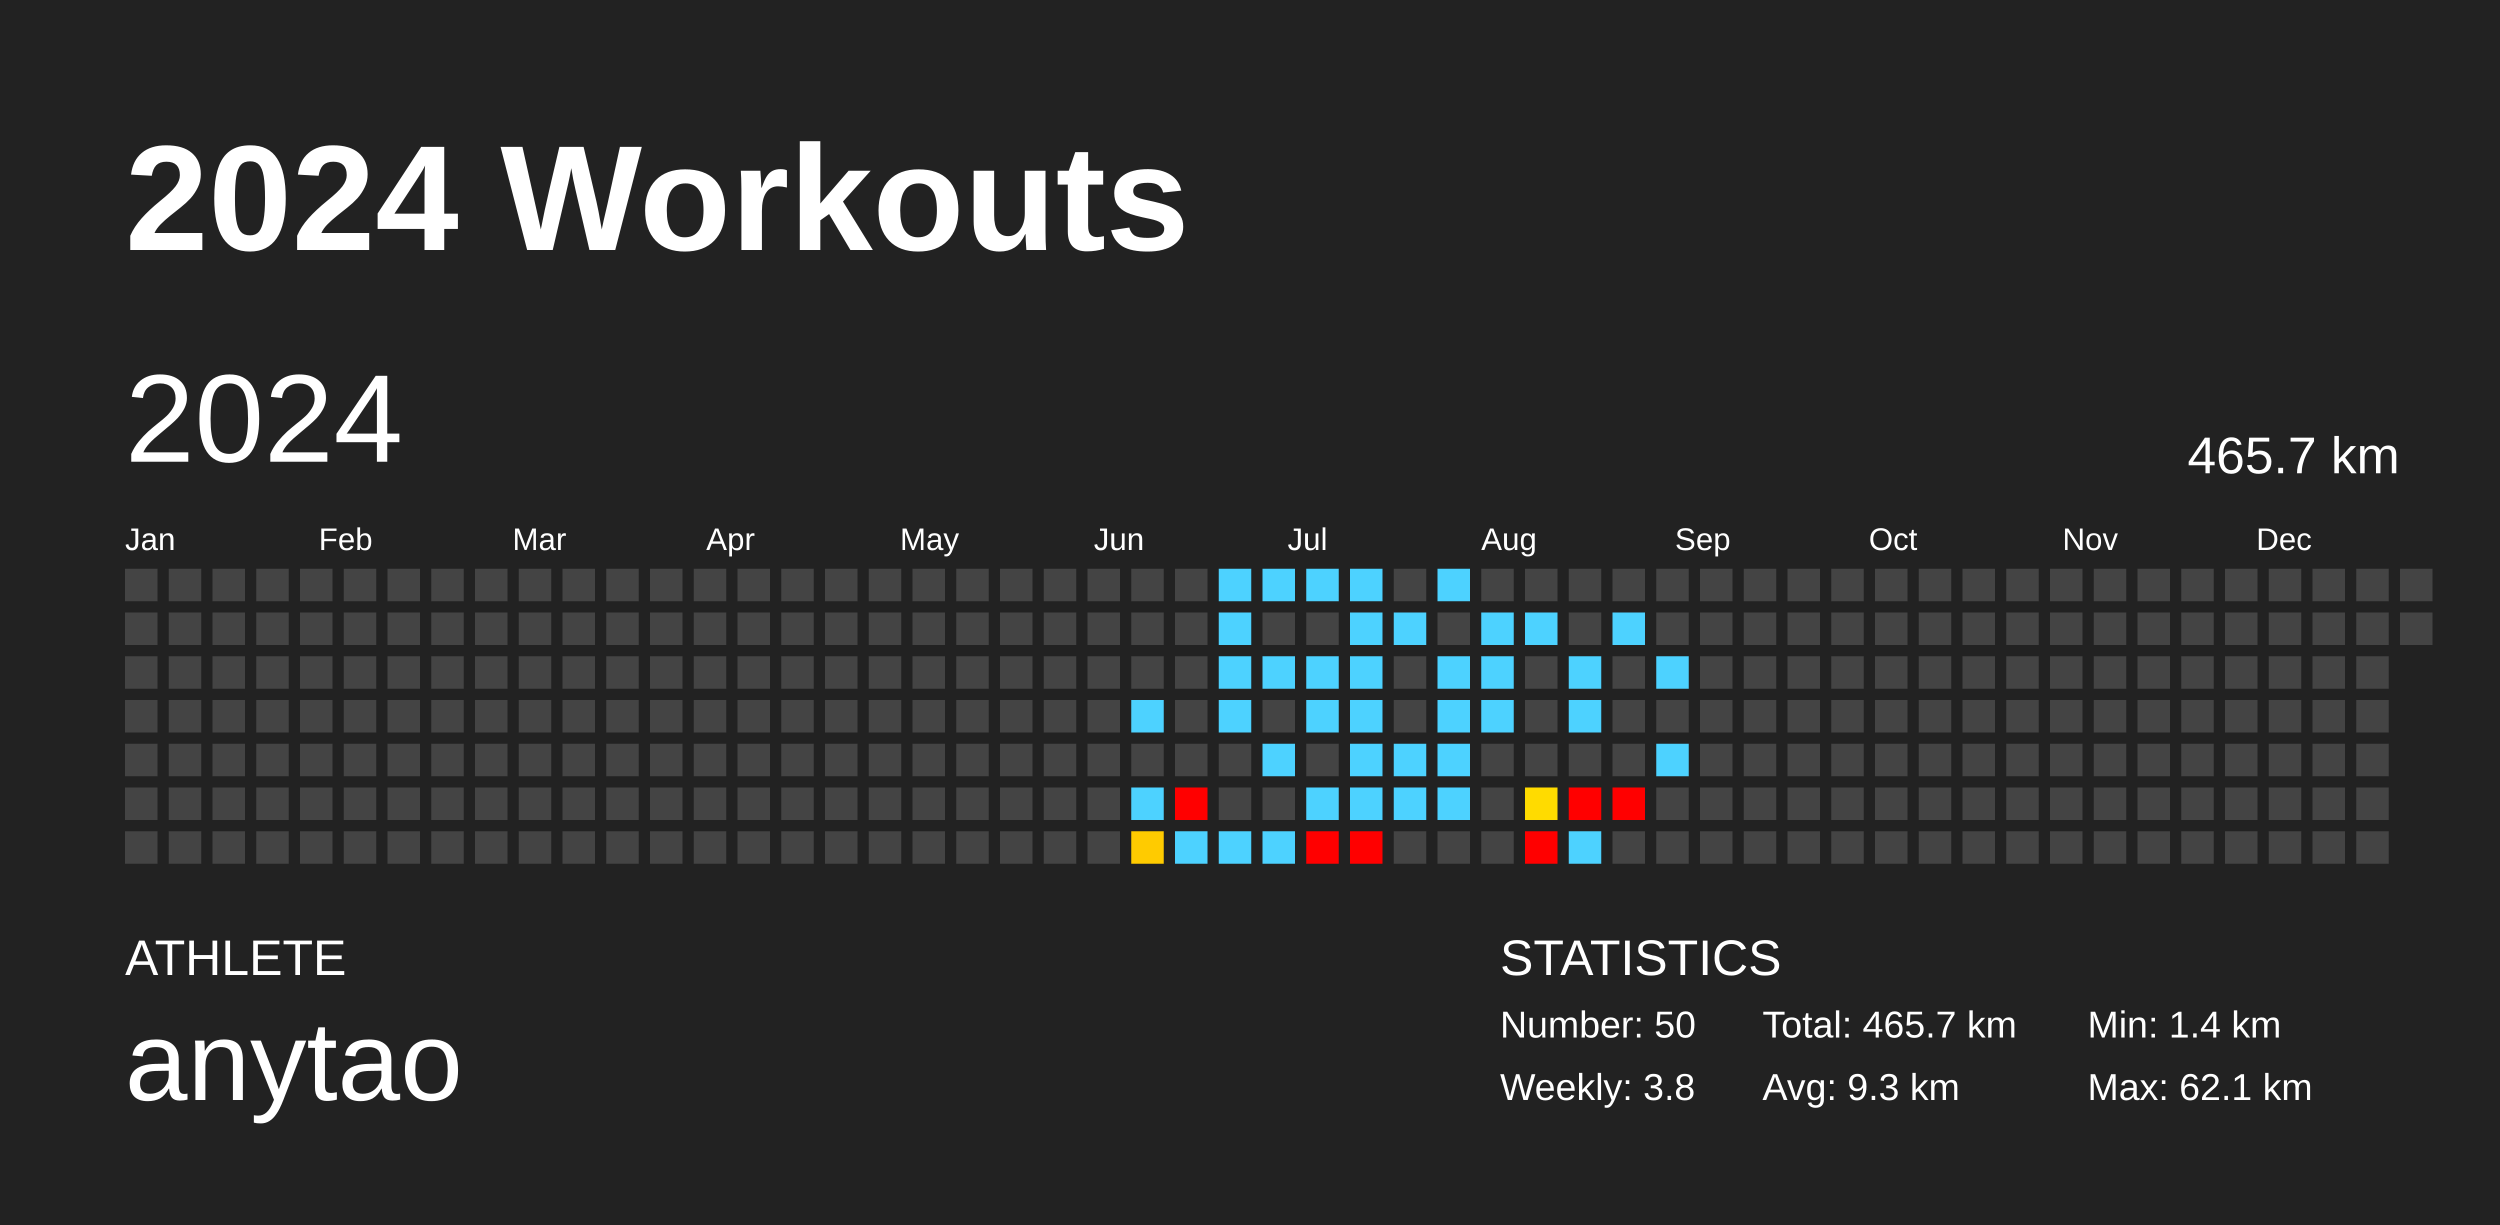
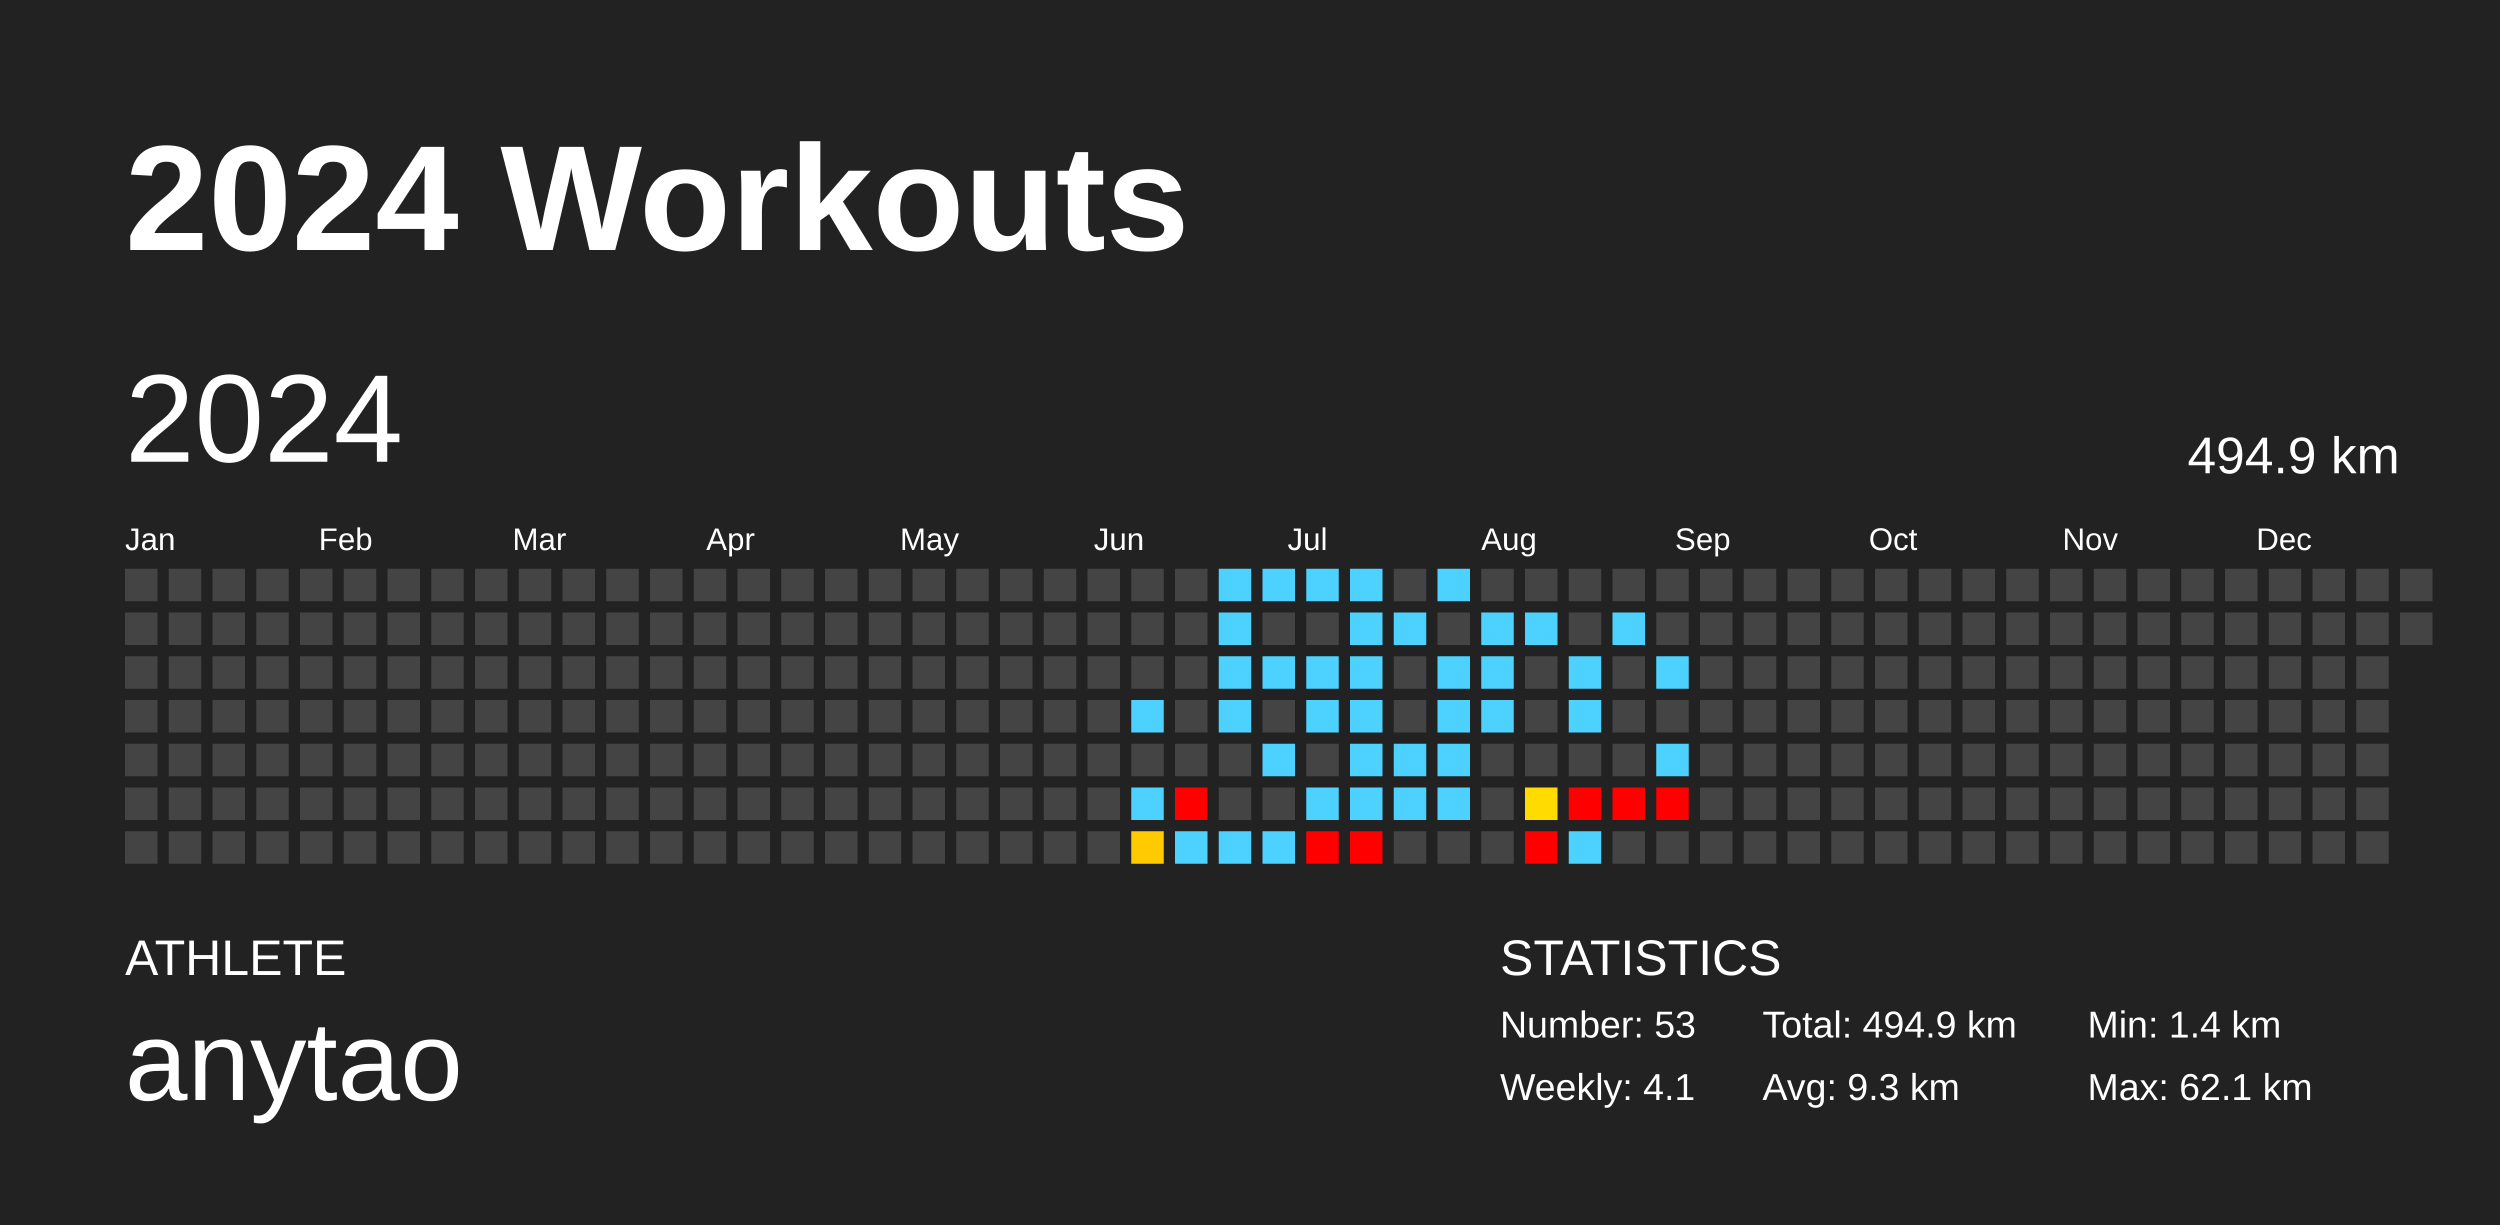
<svg xmlns="http://www.w3.org/2000/svg" baseProfile="full" height="98mm" version="1.1" viewBox="0,0,200,98" width="200mm">
  <defs />
  <rect fill="#222222" height="98" width="200" x="0" y="0" />
  <text fill="#FFFFFF" style="font-size:12px; font-family:Arial; font-weight:bold;" x="10" y="20">2024 Workouts</text>
  <text fill="#FFFFFF" style="font-size:4px; font-family:Arial" x="10" y="78">ATHLETE</text>
  <text fill="#FFFFFF" style="font-size:9px; font-family:Arial" x="10" y="88">anytao</text>
  <text fill="#FFFFFF" style="font-size:4px; font-family:Arial" x="120" y="78">STATISTICS</text>
-   <text fill="#FFFFFF" style="font-size:3px; font-family:Arial" x="120" y="83">Number: 50</text>
-   <text fill="#FFFFFF" style="font-size:3px; font-family:Arial" x="120" y="88">Weekly: 3.8</text>
-   <text fill="#FFFFFF" style="font-size:3px; font-family:Arial" x="141" y="83">Total: 465.7 km</text>
+   <text fill="#FFFFFF" style="font-size:3px; font-family:Arial" x="120" y="83">Number: 53</text>
+   <text fill="#FFFFFF" style="font-size:3px; font-family:Arial" x="120" y="88">Weekly: 4.1</text>
+   <text fill="#FFFFFF" style="font-size:3px; font-family:Arial" x="141" y="83">Total: 494.9 km</text>
  <text fill="#FFFFFF" style="font-size:3px; font-family:Arial" x="141" y="88">Avg: 9.3 km</text>
  <text fill="#FFFFFF" style="font-size:3px; font-family:Arial" x="167" y="83">Min: 1.4 km</text>
  <text fill="#FFFFFF" style="font-size:3px; font-family:Arial" x="167" y="88">Max: 62.1 km</text>
  <text dominant-baseline="hanging" fill="#FFFFFF" style="font-size:10.0px; font-family:Arial;" x="10" y="30">2024</text>
-   <text dominant-baseline="hanging" fill="#FFFFFF" style="font-size:4.125px; font-family:Arial;" x="175" y="35">465.7 km</text>
+   <text dominant-baseline="hanging" fill="#FFFFFF" style="font-size:4.125px; font-family:Arial;" x="175" y="35">494.9 km</text>
  <text fill="#FFFFFF" style="font-size:2.5px; font-family:Arial" x="10.0" y="44">Jan</text>
  <text fill="#FFFFFF" style="font-size:2.5px; font-family:Arial" x="25.5" y="44">Feb</text>
  <text fill="#FFFFFF" style="font-size:2.5px; font-family:Arial" x="41.0" y="44">Mar</text>
  <text fill="#FFFFFF" style="font-size:2.5px; font-family:Arial" x="56.5" y="44">Apr</text>
  <text fill="#FFFFFF" style="font-size:2.5px; font-family:Arial" x="72.0" y="44">May</text>
  <text fill="#FFFFFF" style="font-size:2.5px; font-family:Arial" x="87.5" y="44">Jun</text>
  <text fill="#FFFFFF" style="font-size:2.5px; font-family:Arial" x="103.0" y="44">Jul</text>
  <text fill="#FFFFFF" style="font-size:2.5px; font-family:Arial" x="118.5" y="44">Aug</text>
  <text fill="#FFFFFF" style="font-size:2.5px; font-family:Arial" x="134.0" y="44">Sep</text>
  <text fill="#FFFFFF" style="font-size:2.5px; font-family:Arial" x="149.5" y="44">Oct</text>
  <text fill="#FFFFFF" style="font-size:2.5px; font-family:Arial" x="165.0" y="44">Nov</text>
  <text fill="#FFFFFF" style="font-size:2.5px; font-family:Arial" x="180.5" y="44">Dec</text>
  <rect fill="#444444" height="2.6" width="2.6" x="10.0" y="45.5" />
  <rect fill="#444444" height="2.6" width="2.6" x="10.0" y="49.0" />
  <rect fill="#444444" height="2.6" width="2.6" x="10.0" y="52.5" />
  <rect fill="#444444" height="2.6" width="2.6" x="10.0" y="56.0" />
  <rect fill="#444444" height="2.6" width="2.6" x="10.0" y="59.5" />
  <rect fill="#444444" height="2.6" width="2.6" x="10.0" y="63.0" />
  <rect fill="#444444" height="2.6" width="2.6" x="10.0" y="66.5" />
  <rect fill="#444444" height="2.6" width="2.6" x="13.5" y="45.5" />
  <rect fill="#444444" height="2.6" width="2.6" x="13.5" y="49.0" />
  <rect fill="#444444" height="2.6" width="2.6" x="13.5" y="52.5" />
  <rect fill="#444444" height="2.6" width="2.6" x="13.5" y="56.0" />
  <rect fill="#444444" height="2.6" width="2.6" x="13.5" y="59.5" />
  <rect fill="#444444" height="2.6" width="2.6" x="13.5" y="63.0" />
  <rect fill="#444444" height="2.6" width="2.6" x="13.5" y="66.5" />
  <rect fill="#444444" height="2.6" width="2.6" x="17.0" y="45.5" />
  <rect fill="#444444" height="2.6" width="2.6" x="17.0" y="49.0" />
  <rect fill="#444444" height="2.6" width="2.6" x="17.0" y="52.5" />
  <rect fill="#444444" height="2.6" width="2.6" x="17.0" y="56.0" />
  <rect fill="#444444" height="2.6" width="2.6" x="17.0" y="59.5" />
  <rect fill="#444444" height="2.6" width="2.6" x="17.0" y="63.0" />
  <rect fill="#444444" height="2.6" width="2.6" x="17.0" y="66.5" />
  <rect fill="#444444" height="2.6" width="2.6" x="20.5" y="45.5" />
  <rect fill="#444444" height="2.6" width="2.6" x="20.5" y="49.0" />
  <rect fill="#444444" height="2.6" width="2.6" x="20.5" y="52.5" />
  <rect fill="#444444" height="2.6" width="2.6" x="20.5" y="56.0" />
  <rect fill="#444444" height="2.6" width="2.6" x="20.5" y="59.5" />
  <rect fill="#444444" height="2.6" width="2.6" x="20.5" y="63.0" />
  <rect fill="#444444" height="2.6" width="2.6" x="20.5" y="66.5" />
  <rect fill="#444444" height="2.6" width="2.6" x="24.0" y="45.5" />
  <rect fill="#444444" height="2.6" width="2.6" x="24.0" y="49.0" />
  <rect fill="#444444" height="2.6" width="2.6" x="24.0" y="52.5" />
  <rect fill="#444444" height="2.6" width="2.6" x="24.0" y="56.0" />
  <rect fill="#444444" height="2.6" width="2.6" x="24.0" y="59.5" />
  <rect fill="#444444" height="2.6" width="2.6" x="24.0" y="63.0" />
  <rect fill="#444444" height="2.6" width="2.6" x="24.0" y="66.5" />
  <rect fill="#444444" height="2.6" width="2.6" x="27.5" y="45.5" />
  <rect fill="#444444" height="2.6" width="2.6" x="27.5" y="49.0" />
  <rect fill="#444444" height="2.6" width="2.6" x="27.5" y="52.5" />
  <rect fill="#444444" height="2.6" width="2.6" x="27.5" y="56.0" />
  <rect fill="#444444" height="2.6" width="2.6" x="27.5" y="59.5" />
  <rect fill="#444444" height="2.6" width="2.6" x="27.5" y="63.0" />
  <rect fill="#444444" height="2.6" width="2.6" x="27.5" y="66.5" />
  <rect fill="#444444" height="2.6" width="2.6" x="31.0" y="45.5" />
  <rect fill="#444444" height="2.6" width="2.6" x="31.0" y="49.0" />
  <rect fill="#444444" height="2.6" width="2.6" x="31.0" y="52.5" />
  <rect fill="#444444" height="2.6" width="2.6" x="31.0" y="56.0" />
  <rect fill="#444444" height="2.6" width="2.6" x="31.0" y="59.5" />
  <rect fill="#444444" height="2.6" width="2.6" x="31.0" y="63.0" />
  <rect fill="#444444" height="2.6" width="2.6" x="31.0" y="66.5" />
  <rect fill="#444444" height="2.6" width="2.6" x="34.5" y="45.5" />
  <rect fill="#444444" height="2.6" width="2.6" x="34.5" y="49.0" />
  <rect fill="#444444" height="2.6" width="2.6" x="34.5" y="52.5" />
  <rect fill="#444444" height="2.6" width="2.6" x="34.5" y="56.0" />
  <rect fill="#444444" height="2.6" width="2.6" x="34.5" y="59.5" />
  <rect fill="#444444" height="2.6" width="2.6" x="34.5" y="63.0" />
  <rect fill="#444444" height="2.6" width="2.6" x="34.5" y="66.5" />
  <rect fill="#444444" height="2.6" width="2.6" x="38.0" y="45.5" />
  <rect fill="#444444" height="2.6" width="2.6" x="38.0" y="49.0" />
  <rect fill="#444444" height="2.6" width="2.6" x="38.0" y="52.5" />
  <rect fill="#444444" height="2.6" width="2.6" x="38.0" y="56.0" />
  <rect fill="#444444" height="2.6" width="2.6" x="38.0" y="59.5" />
  <rect fill="#444444" height="2.6" width="2.6" x="38.0" y="63.0" />
  <rect fill="#444444" height="2.6" width="2.6" x="38.0" y="66.5" />
  <rect fill="#444444" height="2.6" width="2.6" x="41.5" y="45.5" />
  <rect fill="#444444" height="2.6" width="2.6" x="41.5" y="49.0" />
  <rect fill="#444444" height="2.6" width="2.6" x="41.5" y="52.5" />
  <rect fill="#444444" height="2.6" width="2.6" x="41.5" y="56.0" />
  <rect fill="#444444" height="2.6" width="2.6" x="41.5" y="59.5" />
  <rect fill="#444444" height="2.6" width="2.6" x="41.5" y="63.0" />
  <rect fill="#444444" height="2.6" width="2.6" x="41.5" y="66.5" />
  <rect fill="#444444" height="2.6" width="2.6" x="45.0" y="45.5" />
  <rect fill="#444444" height="2.6" width="2.6" x="45.0" y="49.0" />
  <rect fill="#444444" height="2.6" width="2.6" x="45.0" y="52.5" />
  <rect fill="#444444" height="2.6" width="2.6" x="45.0" y="56.0" />
  <rect fill="#444444" height="2.6" width="2.6" x="45.0" y="59.5" />
  <rect fill="#444444" height="2.6" width="2.6" x="45.0" y="63.0" />
  <rect fill="#444444" height="2.6" width="2.6" x="45.0" y="66.5" />
  <rect fill="#444444" height="2.6" width="2.6" x="48.5" y="45.5" />
  <rect fill="#444444" height="2.6" width="2.6" x="48.5" y="49.0" />
  <rect fill="#444444" height="2.6" width="2.6" x="48.5" y="52.5" />
  <rect fill="#444444" height="2.6" width="2.6" x="48.5" y="56.0" />
  <rect fill="#444444" height="2.6" width="2.6" x="48.5" y="59.5" />
  <rect fill="#444444" height="2.6" width="2.6" x="48.5" y="63.0" />
  <rect fill="#444444" height="2.6" width="2.6" x="48.5" y="66.5" />
  <rect fill="#444444" height="2.6" width="2.6" x="52.0" y="45.5" />
  <rect fill="#444444" height="2.6" width="2.6" x="52.0" y="49.0" />
  <rect fill="#444444" height="2.6" width="2.6" x="52.0" y="52.5" />
  <rect fill="#444444" height="2.6" width="2.6" x="52.0" y="56.0" />
  <rect fill="#444444" height="2.6" width="2.6" x="52.0" y="59.5" />
  <rect fill="#444444" height="2.6" width="2.6" x="52.0" y="63.0" />
  <rect fill="#444444" height="2.6" width="2.6" x="52.0" y="66.5" />
  <rect fill="#444444" height="2.6" width="2.6" x="55.5" y="45.5" />
  <rect fill="#444444" height="2.6" width="2.6" x="55.5" y="49.0" />
  <rect fill="#444444" height="2.6" width="2.6" x="55.5" y="52.5" />
  <rect fill="#444444" height="2.6" width="2.6" x="55.5" y="56.0" />
  <rect fill="#444444" height="2.6" width="2.6" x="55.5" y="59.5" />
  <rect fill="#444444" height="2.6" width="2.6" x="55.5" y="63.0" />
  <rect fill="#444444" height="2.6" width="2.6" x="55.5" y="66.5" />
  <rect fill="#444444" height="2.6" width="2.6" x="59.0" y="45.5" />
  <rect fill="#444444" height="2.6" width="2.6" x="59.0" y="49.0" />
  <rect fill="#444444" height="2.6" width="2.6" x="59.0" y="52.5" />
  <rect fill="#444444" height="2.6" width="2.6" x="59.0" y="56.0" />
  <rect fill="#444444" height="2.6" width="2.6" x="59.0" y="59.5" />
  <rect fill="#444444" height="2.6" width="2.6" x="59.0" y="63.0" />
  <rect fill="#444444" height="2.6" width="2.6" x="59.0" y="66.5" />
  <rect fill="#444444" height="2.6" width="2.6" x="62.5" y="45.5" />
  <rect fill="#444444" height="2.6" width="2.6" x="62.5" y="49.0" />
  <rect fill="#444444" height="2.6" width="2.6" x="62.5" y="52.5" />
  <rect fill="#444444" height="2.6" width="2.6" x="62.5" y="56.0" />
  <rect fill="#444444" height="2.6" width="2.6" x="62.5" y="59.5" />
  <rect fill="#444444" height="2.6" width="2.6" x="62.5" y="63.0" />
  <rect fill="#444444" height="2.6" width="2.6" x="62.5" y="66.5" />
  <rect fill="#444444" height="2.6" width="2.6" x="66.0" y="45.5" />
  <rect fill="#444444" height="2.6" width="2.6" x="66.0" y="49.0" />
  <rect fill="#444444" height="2.6" width="2.6" x="66.0" y="52.5" />
  <rect fill="#444444" height="2.6" width="2.6" x="66.0" y="56.0" />
  <rect fill="#444444" height="2.6" width="2.6" x="66.0" y="59.5" />
  <rect fill="#444444" height="2.6" width="2.6" x="66.0" y="63.0" />
  <rect fill="#444444" height="2.6" width="2.6" x="66.0" y="66.5" />
  <rect fill="#444444" height="2.6" width="2.6" x="69.5" y="45.5" />
  <rect fill="#444444" height="2.6" width="2.6" x="69.5" y="49.0" />
  <rect fill="#444444" height="2.6" width="2.6" x="69.5" y="52.5" />
  <rect fill="#444444" height="2.6" width="2.6" x="69.5" y="56.0" />
  <rect fill="#444444" height="2.6" width="2.6" x="69.5" y="59.5" />
  <rect fill="#444444" height="2.6" width="2.6" x="69.5" y="63.0" />
  <rect fill="#444444" height="2.6" width="2.6" x="69.5" y="66.5" />
  <rect fill="#444444" height="2.6" width="2.6" x="73.0" y="45.5" />
  <rect fill="#444444" height="2.6" width="2.6" x="73.0" y="49.0" />
  <rect fill="#444444" height="2.6" width="2.6" x="73.0" y="52.5" />
  <rect fill="#444444" height="2.6" width="2.6" x="73.0" y="56.0" />
  <rect fill="#444444" height="2.6" width="2.6" x="73.0" y="59.5" />
  <rect fill="#444444" height="2.6" width="2.6" x="73.0" y="63.0" />
  <rect fill="#444444" height="2.6" width="2.6" x="73.0" y="66.5" />
  <rect fill="#444444" height="2.6" width="2.6" x="76.5" y="45.5" />
  <rect fill="#444444" height="2.6" width="2.6" x="76.5" y="49.0" />
  <rect fill="#444444" height="2.6" width="2.6" x="76.5" y="52.5" />
  <rect fill="#444444" height="2.6" width="2.6" x="76.5" y="56.0" />
  <rect fill="#444444" height="2.6" width="2.6" x="76.5" y="59.5" />
  <rect fill="#444444" height="2.6" width="2.6" x="76.5" y="63.0" />
  <rect fill="#444444" height="2.6" width="2.6" x="76.5" y="66.5" />
  <rect fill="#444444" height="2.6" width="2.6" x="80.0" y="45.5" />
  <rect fill="#444444" height="2.6" width="2.6" x="80.0" y="49.0" />
  <rect fill="#444444" height="2.6" width="2.6" x="80.0" y="52.5" />
  <rect fill="#444444" height="2.6" width="2.6" x="80.0" y="56.0" />
  <rect fill="#444444" height="2.6" width="2.6" x="80.0" y="59.5" />
  <rect fill="#444444" height="2.6" width="2.6" x="80.0" y="63.0" />
  <rect fill="#444444" height="2.6" width="2.6" x="80.0" y="66.5" />
  <rect fill="#444444" height="2.6" width="2.6" x="83.5" y="45.5" />
  <rect fill="#444444" height="2.6" width="2.6" x="83.5" y="49.0" />
  <rect fill="#444444" height="2.6" width="2.6" x="83.5" y="52.5" />
  <rect fill="#444444" height="2.6" width="2.6" x="83.5" y="56.0" />
  <rect fill="#444444" height="2.6" width="2.6" x="83.5" y="59.5" />
  <rect fill="#444444" height="2.6" width="2.6" x="83.5" y="63.0" />
  <rect fill="#444444" height="2.6" width="2.6" x="83.5" y="66.5" />
  <rect fill="#444444" height="2.6" width="2.6" x="87.0" y="45.5" />
  <rect fill="#444444" height="2.6" width="2.6" x="87.0" y="49.0" />
  <rect fill="#444444" height="2.6" width="2.6" x="87.0" y="52.5" />
  <rect fill="#444444" height="2.6" width="2.6" x="87.0" y="56.0" />
  <rect fill="#444444" height="2.6" width="2.6" x="87.0" y="59.5" />
  <rect fill="#444444" height="2.6" width="2.6" x="87.0" y="63.0" />
  <rect fill="#444444" height="2.6" width="2.6" x="87.0" y="66.5" />
  <rect fill="#444444" height="2.6" width="2.6" x="90.5" y="45.5" />
  <rect fill="#444444" height="2.6" width="2.6" x="90.5" y="49.0" />
  <rect fill="#444444" height="2.6" width="2.6" x="90.5" y="52.5" />
  <rect fill="#4dd2ff" height="2.6" width="2.6" x="90.5" y="56.0" />
  <rect fill="#444444" height="2.6" width="2.6" x="90.5" y="59.5" />
  <rect fill="#4dd2ff" height="2.6" width="2.6" x="90.5" y="63.0" />
  <rect fill="#ffcb00" height="2.6" width="2.6" x="90.5" y="66.5" />
  <rect fill="#444444" height="2.6" width="2.6" x="94.0" y="45.5" />
  <rect fill="#444444" height="2.6" width="2.6" x="94.0" y="49.0" />
  <rect fill="#444444" height="2.6" width="2.6" x="94.0" y="52.5" />
  <rect fill="#444444" height="2.6" width="2.6" x="94.0" y="56.0" />
  <rect fill="#444444" height="2.6" width="2.6" x="94.0" y="59.5" />
  <rect fill="red" height="2.6" width="2.6" x="94.0" y="63.0" />
  <rect fill="#4dd2ff" height="2.6" width="2.6" x="94.0" y="66.5" />
  <rect fill="#4dd2ff" height="2.6" width="2.6" x="97.5" y="45.5" />
  <rect fill="#4dd2ff" height="2.6" width="2.6" x="97.5" y="49.0" />
  <rect fill="#4dd2ff" height="2.6" width="2.6" x="97.5" y="52.5" />
  <rect fill="#4dd2ff" height="2.6" width="2.6" x="97.5" y="56.0" />
  <rect fill="#444444" height="2.6" width="2.6" x="97.5" y="59.5" />
  <rect fill="#444444" height="2.6" width="2.6" x="97.5" y="63.0" />
  <rect fill="#4dd2ff" height="2.6" width="2.6" x="97.5" y="66.5" />
  <rect fill="#4dd2ff" height="2.6" width="2.6" x="101.0" y="45.5" />
  <rect fill="#444444" height="2.6" width="2.6" x="101.0" y="49.0" />
  <rect fill="#4dd2ff" height="2.6" width="2.6" x="101.0" y="52.5" />
  <rect fill="#444444" height="2.6" width="2.6" x="101.0" y="56.0" />
  <rect fill="#4dd2ff" height="2.6" width="2.6" x="101.0" y="59.5" />
  <rect fill="#444444" height="2.6" width="2.6" x="101.0" y="63.0" />
  <rect fill="#4dd2ff" height="2.6" width="2.6" x="101.0" y="66.5" />
  <rect fill="#4dd2ff" height="2.6" width="2.6" x="104.5" y="45.5" />
  <rect fill="#444444" height="2.6" width="2.6" x="104.5" y="49.0" />
  <rect fill="#4dd2ff" height="2.6" width="2.6" x="104.5" y="52.5" />
  <rect fill="#4dd2ff" height="2.6" width="2.6" x="104.5" y="56.0" />
  <rect fill="#444444" height="2.6" width="2.6" x="104.5" y="59.5" />
  <rect fill="#4dd2ff" height="2.6" width="2.6" x="104.5" y="63.0" />
  <rect fill="red" height="2.6" width="2.6" x="104.5" y="66.5" />
  <rect fill="#4dd2ff" height="2.6" width="2.6" x="108.0" y="45.5" />
  <rect fill="#4dd2ff" height="2.6" width="2.6" x="108.0" y="49.0" />
  <rect fill="#4dd2ff" height="2.6" width="2.6" x="108.0" y="52.5" />
  <rect fill="#4dd2ff" height="2.6" width="2.6" x="108.0" y="56.0" />
  <rect fill="#4dd2ff" height="2.6" width="2.6" x="108.0" y="59.5" />
  <rect fill="#4dd2ff" height="2.6" width="2.6" x="108.0" y="63.0" />
  <rect fill="red" height="2.6" width="2.6" x="108.0" y="66.5" />
  <rect fill="#444444" height="2.6" width="2.6" x="111.5" y="45.5" />
  <rect fill="#4dd2ff" height="2.6" width="2.6" x="111.5" y="49.0" />
  <rect fill="#444444" height="2.6" width="2.6" x="111.5" y="52.5" />
  <rect fill="#444444" height="2.6" width="2.6" x="111.5" y="56.0" />
  <rect fill="#4dd2ff" height="2.6" width="2.6" x="111.5" y="59.5" />
  <rect fill="#4dd2ff" height="2.6" width="2.6" x="111.5" y="63.0" />
  <rect fill="#444444" height="2.6" width="2.6" x="111.5" y="66.5" />
  <rect fill="#4dd2ff" height="2.6" width="2.6" x="115.0" y="45.5" />
  <rect fill="#444444" height="2.6" width="2.6" x="115.0" y="49.0" />
  <rect fill="#4dd2ff" height="2.6" width="2.6" x="115.0" y="52.5" />
  <rect fill="#4dd2ff" height="2.6" width="2.6" x="115.0" y="56.0" />
  <rect fill="#4dd2ff" height="2.6" width="2.6" x="115.0" y="59.5" />
  <rect fill="#4dd2ff" height="2.6" width="2.6" x="115.0" y="63.0" />
  <rect fill="#444444" height="2.6" width="2.6" x="115.0" y="66.5" />
  <rect fill="#444444" height="2.6" width="2.6" x="118.5" y="45.5" />
  <rect fill="#4dd2ff" height="2.6" width="2.6" x="118.5" y="49.0" />
  <rect fill="#4dd2ff" height="2.6" width="2.6" x="118.5" y="52.5" />
  <rect fill="#4dd2ff" height="2.6" width="2.6" x="118.5" y="56.0" />
  <rect fill="#444444" height="2.6" width="2.6" x="118.5" y="59.5" />
  <rect fill="#444444" height="2.6" width="2.6" x="118.5" y="63.0" />
  <rect fill="#444444" height="2.6" width="2.6" x="118.5" y="66.5" />
  <rect fill="#444444" height="2.6" width="2.6" x="122.0" y="45.5" />
  <rect fill="#4dd2ff" height="2.6" width="2.6" x="122.0" y="49.0" />
  <rect fill="#444444" height="2.6" width="2.6" x="122.0" y="52.5" />
  <rect fill="#444444" height="2.6" width="2.6" x="122.0" y="56.0" />
  <rect fill="#444444" height="2.6" width="2.6" x="122.0" y="59.5" />
  <rect fill="#ffdb00" height="2.6" width="2.6" x="122.0" y="63.0" />
  <rect fill="red" height="2.6" width="2.6" x="122.0" y="66.5" />
  <rect fill="#444444" height="2.6" width="2.6" x="125.5" y="45.5" />
  <rect fill="#444444" height="2.6" width="2.6" x="125.5" y="49.0" />
  <rect fill="#4dd2ff" height="2.6" width="2.6" x="125.5" y="52.5" />
  <rect fill="#4dd2ff" height="2.6" width="2.6" x="125.5" y="56.0" />
  <rect fill="#444444" height="2.6" width="2.6" x="125.5" y="59.5" />
  <rect fill="red" height="2.6" width="2.6" x="125.5" y="63.0" />
  <rect fill="#4dd2ff" height="2.6" width="2.6" x="125.5" y="66.5" />
  <rect fill="#444444" height="2.6" width="2.6" x="129.0" y="45.5" />
  <rect fill="#4dd2ff" height="2.6" width="2.6" x="129.0" y="49.0" />
  <rect fill="#444444" height="2.6" width="2.6" x="129.0" y="52.5" />
  <rect fill="#444444" height="2.6" width="2.6" x="129.0" y="56.0" />
  <rect fill="#444444" height="2.6" width="2.6" x="129.0" y="59.5" />
  <rect fill="red" height="2.6" width="2.6" x="129.0" y="63.0" />
  <rect fill="#444444" height="2.6" width="2.6" x="129.0" y="66.5" />
  <rect fill="#444444" height="2.6" width="2.6" x="132.5" y="45.5" />
  <rect fill="#444444" height="2.6" width="2.6" x="132.5" y="49.0" />
  <rect fill="#4dd2ff" height="2.6" width="2.6" x="132.5" y="52.5" />
  <rect fill="#444444" height="2.6" width="2.6" x="132.5" y="56.0" />
  <rect fill="#4dd2ff" height="2.6" width="2.6" x="132.5" y="59.5" />
-   <rect fill="#444444" height="2.6" width="2.6" x="132.5" y="63.0" />
+   <rect fill="red" height="2.6" width="2.6" x="132.5" y="63.0" />
  <rect fill="#444444" height="2.6" width="2.6" x="132.5" y="66.5" />
  <rect fill="#444444" height="2.6" width="2.6" x="136.0" y="45.5" />
  <rect fill="#444444" height="2.6" width="2.6" x="136.0" y="49.0" />
  <rect fill="#444444" height="2.6" width="2.6" x="136.0" y="52.5" />
  <rect fill="#444444" height="2.6" width="2.6" x="136.0" y="56.0" />
  <rect fill="#444444" height="2.6" width="2.6" x="136.0" y="59.5" />
  <rect fill="#444444" height="2.6" width="2.6" x="136.0" y="63.0" />
  <rect fill="#444444" height="2.6" width="2.6" x="136.0" y="66.5" />
  <rect fill="#444444" height="2.6" width="2.6" x="139.5" y="45.5" />
  <rect fill="#444444" height="2.6" width="2.6" x="139.5" y="49.0" />
  <rect fill="#444444" height="2.6" width="2.6" x="139.5" y="52.5" />
  <rect fill="#444444" height="2.6" width="2.6" x="139.5" y="56.0" />
  <rect fill="#444444" height="2.6" width="2.6" x="139.5" y="59.5" />
  <rect fill="#444444" height="2.6" width="2.6" x="139.5" y="63.0" />
  <rect fill="#444444" height="2.6" width="2.6" x="139.5" y="66.5" />
  <rect fill="#444444" height="2.6" width="2.6" x="143.0" y="45.5" />
  <rect fill="#444444" height="2.6" width="2.6" x="143.0" y="49.0" />
  <rect fill="#444444" height="2.6" width="2.6" x="143.0" y="52.5" />
  <rect fill="#444444" height="2.6" width="2.6" x="143.0" y="56.0" />
  <rect fill="#444444" height="2.6" width="2.6" x="143.0" y="59.5" />
  <rect fill="#444444" height="2.6" width="2.6" x="143.0" y="63.0" />
  <rect fill="#444444" height="2.6" width="2.6" x="143.0" y="66.5" />
  <rect fill="#444444" height="2.6" width="2.6" x="146.5" y="45.5" />
  <rect fill="#444444" height="2.6" width="2.6" x="146.5" y="49.0" />
  <rect fill="#444444" height="2.6" width="2.6" x="146.5" y="52.5" />
  <rect fill="#444444" height="2.6" width="2.6" x="146.5" y="56.0" />
  <rect fill="#444444" height="2.6" width="2.6" x="146.5" y="59.5" />
  <rect fill="#444444" height="2.6" width="2.6" x="146.5" y="63.0" />
  <rect fill="#444444" height="2.6" width="2.6" x="146.5" y="66.5" />
  <rect fill="#444444" height="2.6" width="2.6" x="150.0" y="45.5" />
  <rect fill="#444444" height="2.6" width="2.6" x="150.0" y="49.0" />
  <rect fill="#444444" height="2.6" width="2.6" x="150.0" y="52.5" />
  <rect fill="#444444" height="2.6" width="2.6" x="150.0" y="56.0" />
  <rect fill="#444444" height="2.6" width="2.6" x="150.0" y="59.5" />
  <rect fill="#444444" height="2.6" width="2.6" x="150.0" y="63.0" />
  <rect fill="#444444" height="2.6" width="2.6" x="150.0" y="66.5" />
  <rect fill="#444444" height="2.6" width="2.6" x="153.5" y="45.5" />
  <rect fill="#444444" height="2.6" width="2.6" x="153.5" y="49.0" />
  <rect fill="#444444" height="2.6" width="2.6" x="153.5" y="52.5" />
  <rect fill="#444444" height="2.6" width="2.6" x="153.5" y="56.0" />
  <rect fill="#444444" height="2.6" width="2.6" x="153.5" y="59.5" />
  <rect fill="#444444" height="2.6" width="2.6" x="153.5" y="63.0" />
  <rect fill="#444444" height="2.6" width="2.6" x="153.5" y="66.5" />
  <rect fill="#444444" height="2.6" width="2.6" x="157.0" y="45.5" />
  <rect fill="#444444" height="2.6" width="2.6" x="157.0" y="49.0" />
  <rect fill="#444444" height="2.6" width="2.6" x="157.0" y="52.5" />
  <rect fill="#444444" height="2.6" width="2.6" x="157.0" y="56.0" />
  <rect fill="#444444" height="2.6" width="2.6" x="157.0" y="59.5" />
  <rect fill="#444444" height="2.6" width="2.6" x="157.0" y="63.0" />
  <rect fill="#444444" height="2.6" width="2.6" x="157.0" y="66.5" />
  <rect fill="#444444" height="2.6" width="2.6" x="160.5" y="45.5" />
  <rect fill="#444444" height="2.6" width="2.6" x="160.5" y="49.0" />
  <rect fill="#444444" height="2.6" width="2.6" x="160.5" y="52.5" />
  <rect fill="#444444" height="2.6" width="2.6" x="160.5" y="56.0" />
  <rect fill="#444444" height="2.6" width="2.6" x="160.5" y="59.5" />
  <rect fill="#444444" height="2.6" width="2.6" x="160.5" y="63.0" />
  <rect fill="#444444" height="2.6" width="2.6" x="160.5" y="66.5" />
  <rect fill="#444444" height="2.6" width="2.6" x="164.0" y="45.5" />
  <rect fill="#444444" height="2.6" width="2.6" x="164.0" y="49.0" />
  <rect fill="#444444" height="2.6" width="2.6" x="164.0" y="52.5" />
  <rect fill="#444444" height="2.6" width="2.6" x="164.0" y="56.0" />
  <rect fill="#444444" height="2.6" width="2.6" x="164.0" y="59.5" />
  <rect fill="#444444" height="2.6" width="2.6" x="164.0" y="63.0" />
  <rect fill="#444444" height="2.6" width="2.6" x="164.0" y="66.5" />
  <rect fill="#444444" height="2.6" width="2.6" x="167.5" y="45.5" />
  <rect fill="#444444" height="2.6" width="2.6" x="167.5" y="49.0" />
  <rect fill="#444444" height="2.6" width="2.6" x="167.5" y="52.5" />
  <rect fill="#444444" height="2.6" width="2.6" x="167.5" y="56.0" />
  <rect fill="#444444" height="2.6" width="2.6" x="167.5" y="59.5" />
  <rect fill="#444444" height="2.6" width="2.6" x="167.5" y="63.0" />
  <rect fill="#444444" height="2.6" width="2.6" x="167.5" y="66.5" />
  <rect fill="#444444" height="2.6" width="2.6" x="171.0" y="45.5" />
  <rect fill="#444444" height="2.6" width="2.6" x="171.0" y="49.0" />
  <rect fill="#444444" height="2.6" width="2.6" x="171.0" y="52.5" />
  <rect fill="#444444" height="2.6" width="2.6" x="171.0" y="56.0" />
  <rect fill="#444444" height="2.6" width="2.6" x="171.0" y="59.5" />
  <rect fill="#444444" height="2.6" width="2.6" x="171.0" y="63.0" />
  <rect fill="#444444" height="2.6" width="2.6" x="171.0" y="66.5" />
  <rect fill="#444444" height="2.6" width="2.6" x="174.5" y="45.5" />
  <rect fill="#444444" height="2.6" width="2.6" x="174.5" y="49.0" />
  <rect fill="#444444" height="2.6" width="2.6" x="174.5" y="52.5" />
  <rect fill="#444444" height="2.6" width="2.6" x="174.5" y="56.0" />
  <rect fill="#444444" height="2.6" width="2.6" x="174.5" y="59.5" />
  <rect fill="#444444" height="2.6" width="2.6" x="174.5" y="63.0" />
  <rect fill="#444444" height="2.6" width="2.6" x="174.5" y="66.5" />
  <rect fill="#444444" height="2.6" width="2.6" x="178.0" y="45.5" />
  <rect fill="#444444" height="2.6" width="2.6" x="178.0" y="49.0" />
  <rect fill="#444444" height="2.6" width="2.6" x="178.0" y="52.5" />
  <rect fill="#444444" height="2.6" width="2.6" x="178.0" y="56.0" />
  <rect fill="#444444" height="2.6" width="2.6" x="178.0" y="59.5" />
  <rect fill="#444444" height="2.6" width="2.6" x="178.0" y="63.0" />
  <rect fill="#444444" height="2.6" width="2.6" x="178.0" y="66.5" />
  <rect fill="#444444" height="2.6" width="2.6" x="181.5" y="45.5" />
  <rect fill="#444444" height="2.6" width="2.6" x="181.5" y="49.0" />
  <rect fill="#444444" height="2.6" width="2.6" x="181.5" y="52.5" />
  <rect fill="#444444" height="2.6" width="2.6" x="181.5" y="56.0" />
  <rect fill="#444444" height="2.6" width="2.6" x="181.5" y="59.5" />
  <rect fill="#444444" height="2.6" width="2.6" x="181.5" y="63.0" />
  <rect fill="#444444" height="2.6" width="2.6" x="181.5" y="66.5" />
  <rect fill="#444444" height="2.6" width="2.6" x="185.0" y="45.5" />
  <rect fill="#444444" height="2.6" width="2.6" x="185.0" y="49.0" />
  <rect fill="#444444" height="2.6" width="2.6" x="185.0" y="52.5" />
  <rect fill="#444444" height="2.6" width="2.6" x="185.0" y="56.0" />
  <rect fill="#444444" height="2.6" width="2.6" x="185.0" y="59.5" />
  <rect fill="#444444" height="2.6" width="2.6" x="185.0" y="63.0" />
  <rect fill="#444444" height="2.6" width="2.6" x="185.0" y="66.5" />
  <rect fill="#444444" height="2.6" width="2.6" x="188.5" y="45.5" />
  <rect fill="#444444" height="2.6" width="2.6" x="188.5" y="49.0" />
  <rect fill="#444444" height="2.6" width="2.6" x="188.5" y="52.5" />
  <rect fill="#444444" height="2.6" width="2.6" x="188.5" y="56.0" />
  <rect fill="#444444" height="2.6" width="2.6" x="188.5" y="59.5" />
  <rect fill="#444444" height="2.6" width="2.6" x="188.5" y="63.0" />
  <rect fill="#444444" height="2.6" width="2.6" x="188.5" y="66.5" />
  <rect fill="#444444" height="2.6" width="2.6" x="192.0" y="45.5" />
  <rect fill="#444444" height="2.6" width="2.6" x="192.0" y="49.0" />
</svg>
